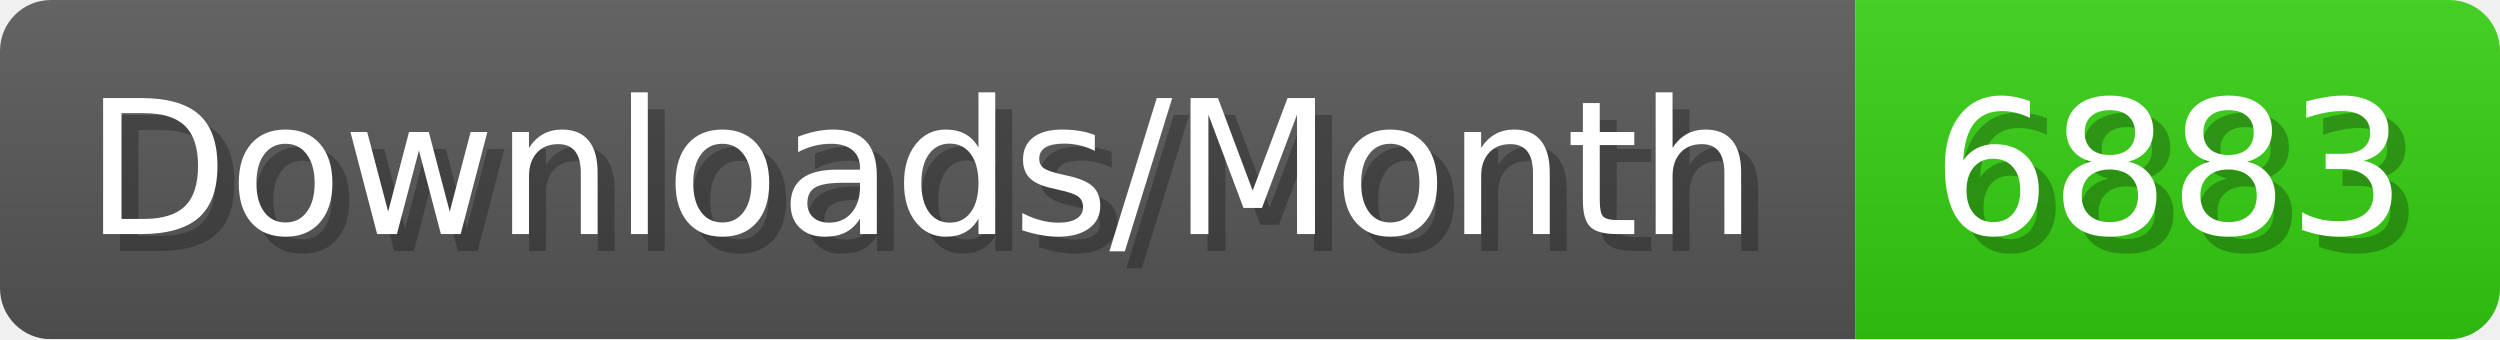
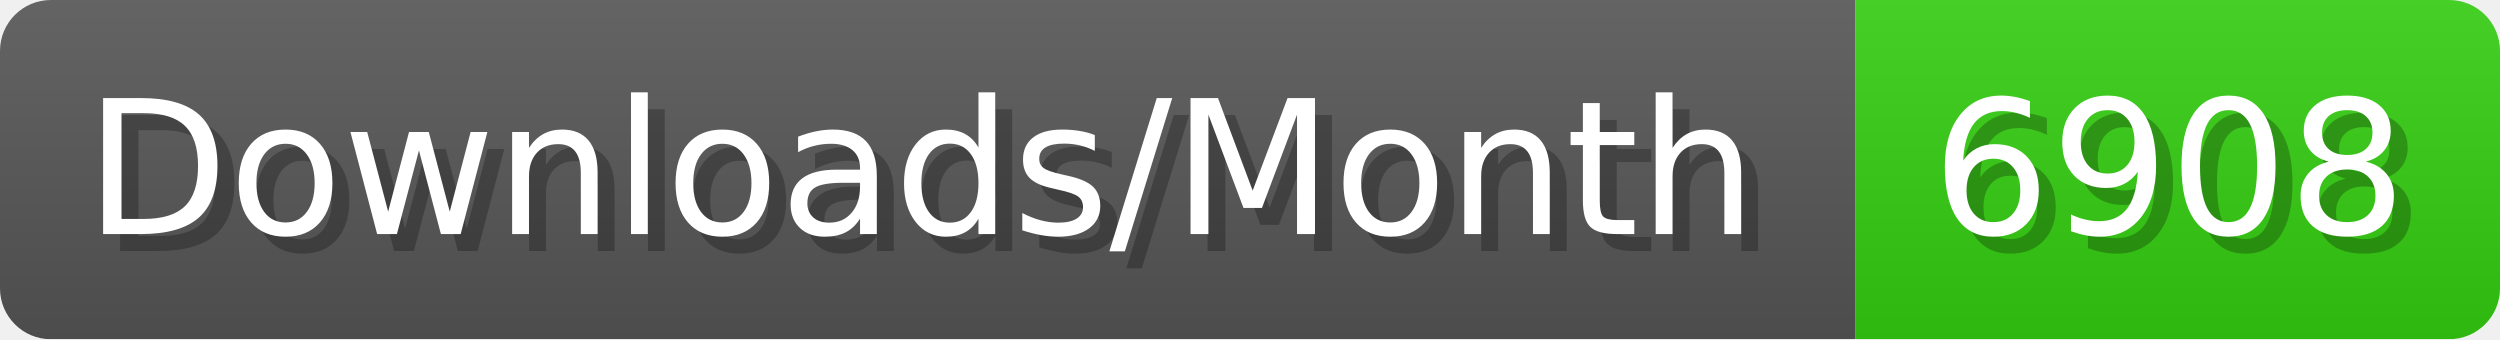
- <svg xmlns="http://www.w3.org/2000/svg" width="147.4" height="20" viewBox="0 0 1474 200" role="img" aria-label="Downloads/Month: 6883">
+ <svg xmlns="http://www.w3.org/2000/svg" width="147.4" height="20" viewBox="0 0 1474 200" role="img" aria-label="Downloads/Month: 6908">
  <linearGradient id="YlXUI" x2="0" y2="100%">
    <stop offset="0" stop-opacity=".1" stop-color="#EEE" />
    <stop offset="1" stop-opacity=".1" />
  </linearGradient>
  <mask id="JHhop">
    <rect width="1474" height="200" rx="30" fill="#FFF" />
  </mask>
  <g mask="url(#JHhop)">
    <rect width="1094" height="200" fill="#555" />
    <rect width="380" height="200" fill="#3C1" x="1094" />
    <rect width="1474" height="200" fill="url(#YlXUI)" />
  </g>
  <g aria-hidden="true" fill="#fff" text-anchor="start" font-family="Verdana,DejaVu Sans,sans-serif" font-size="110">
    <text x="60" y="148" textLength="994" fill="#000" opacity="0.25">Downloads/Month</text>
    <text x="50" y="138" textLength="994">Downloads/Month</text>
-     <text x="1149" y="148" textLength="280" fill="#000" opacity="0.25">6883</text>
-     <text x="1139" y="138" textLength="280">6883</text>
+     <text x="1149" y="148" textLength="280" fill="#000" opacity="0.25">6908</text>
+     <text x="1139" y="138" textLength="280">6908</text>
  </g>
</svg>
